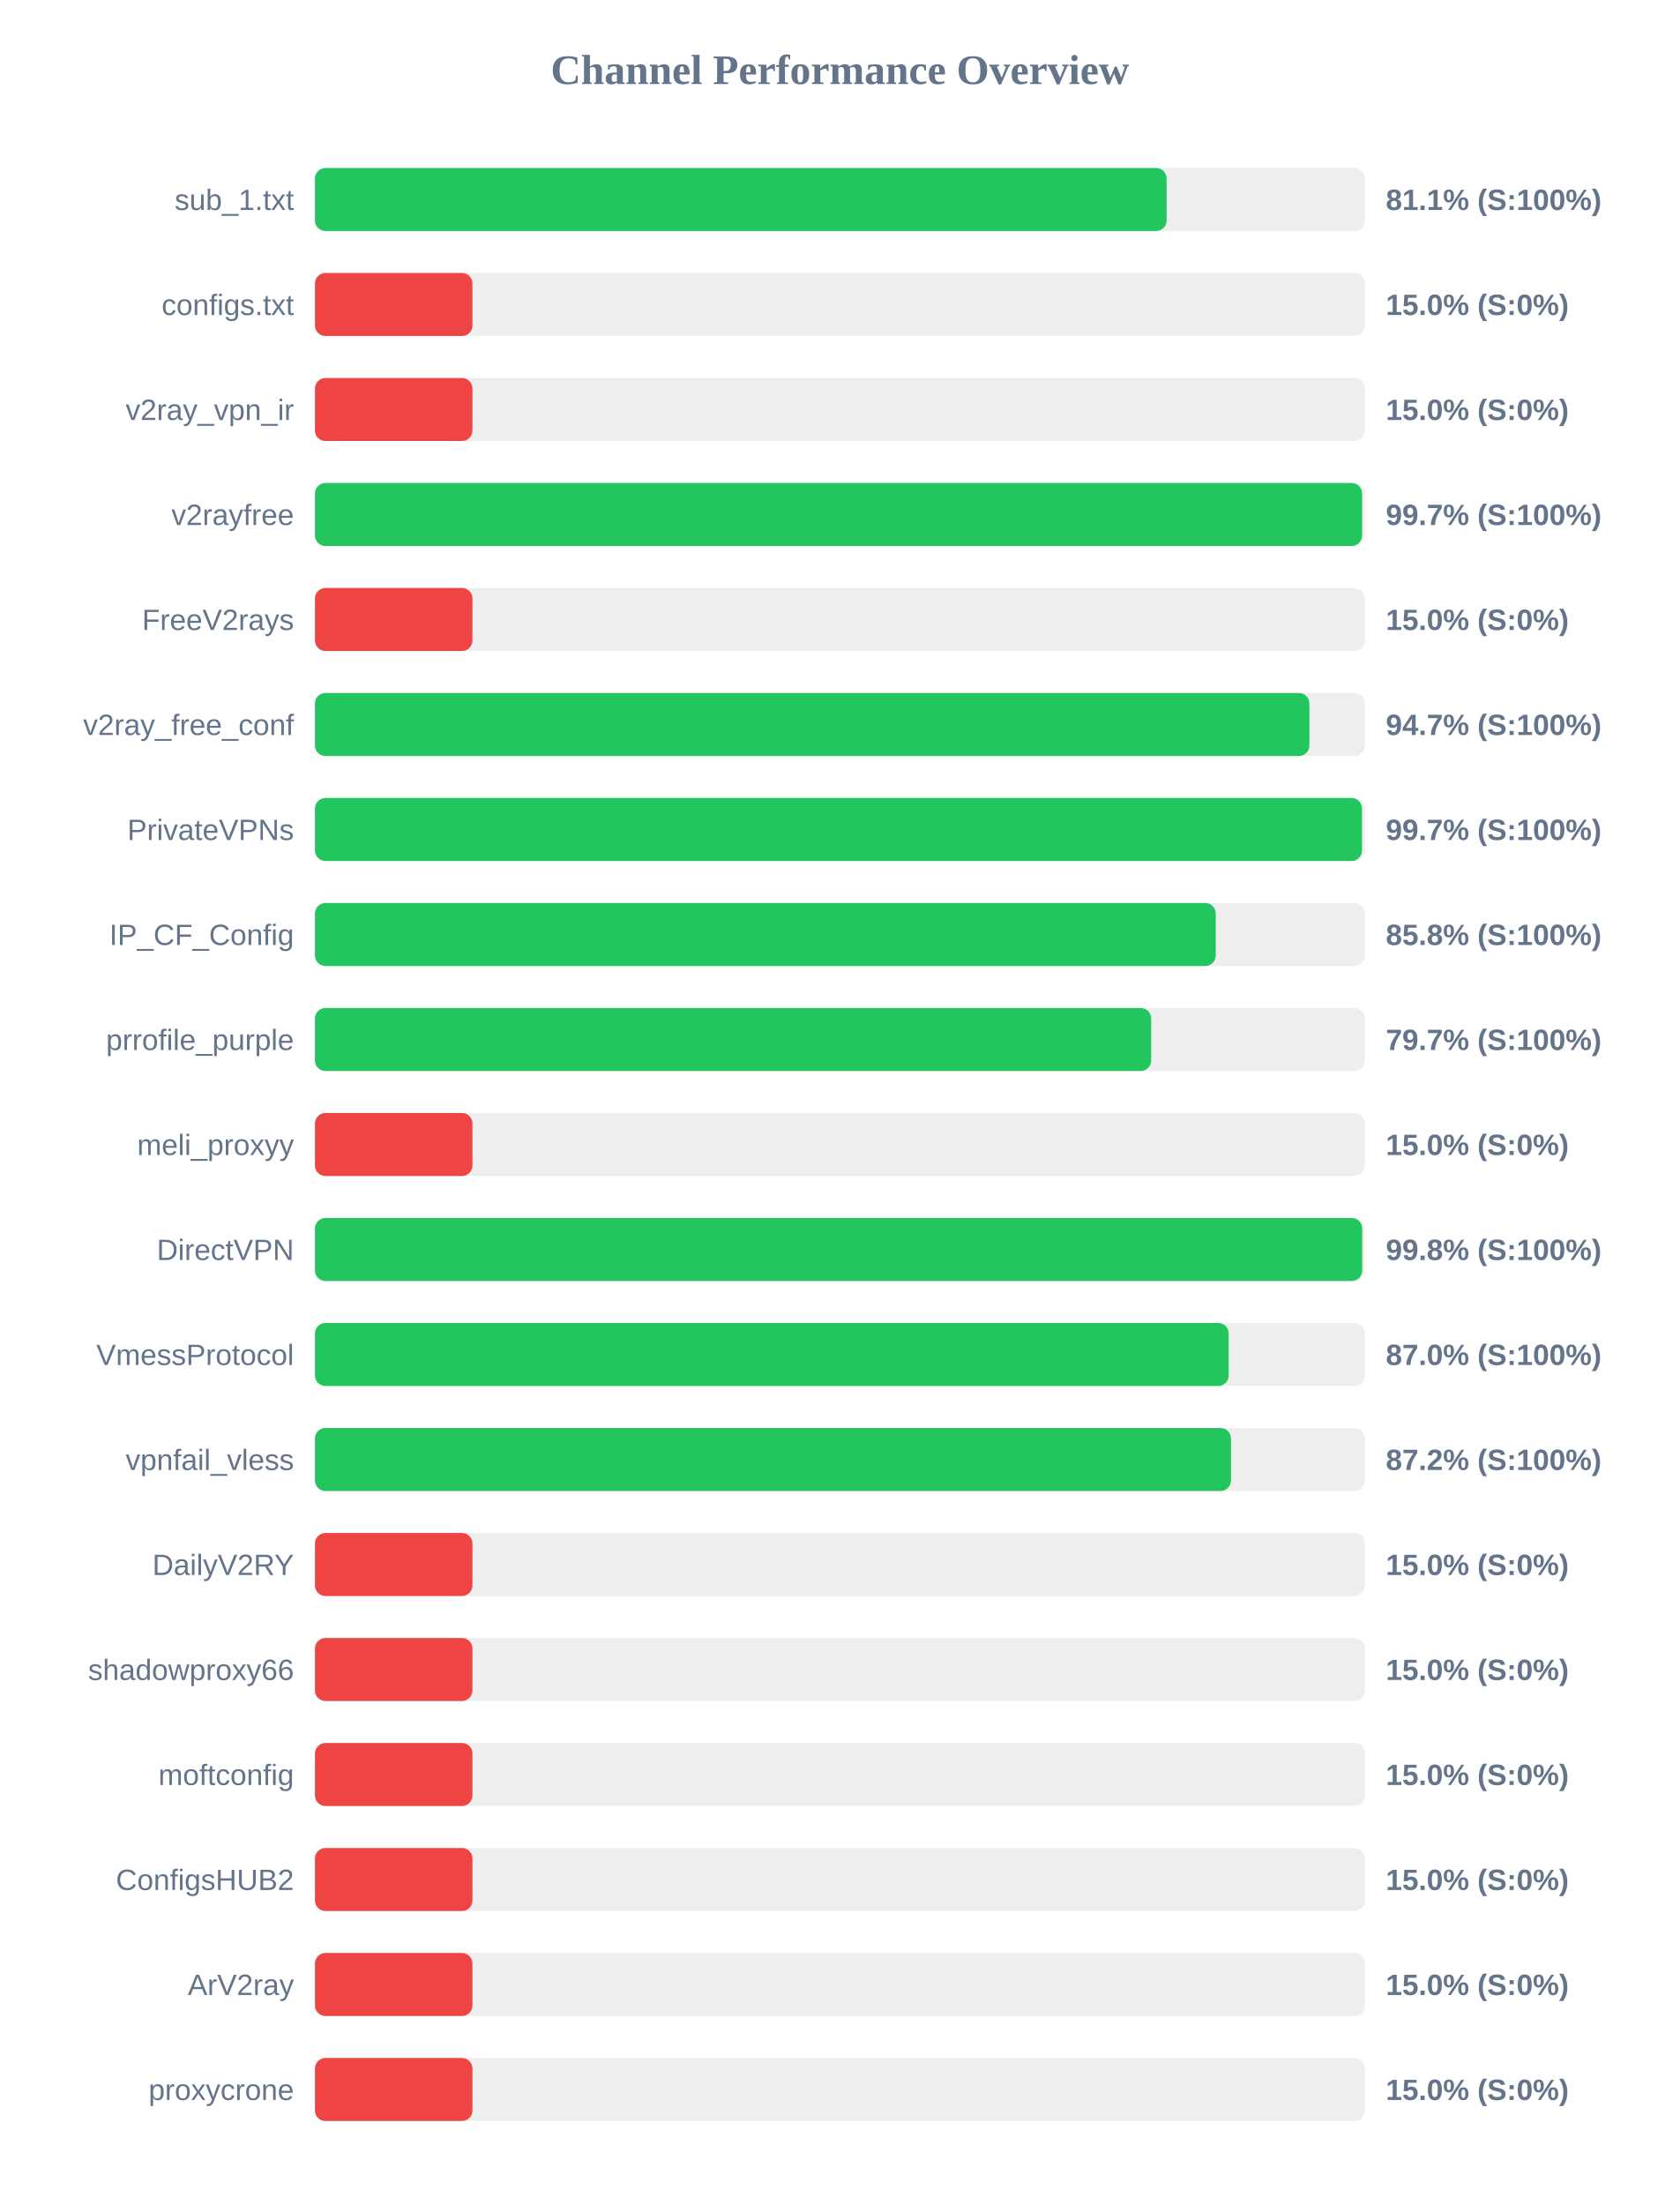
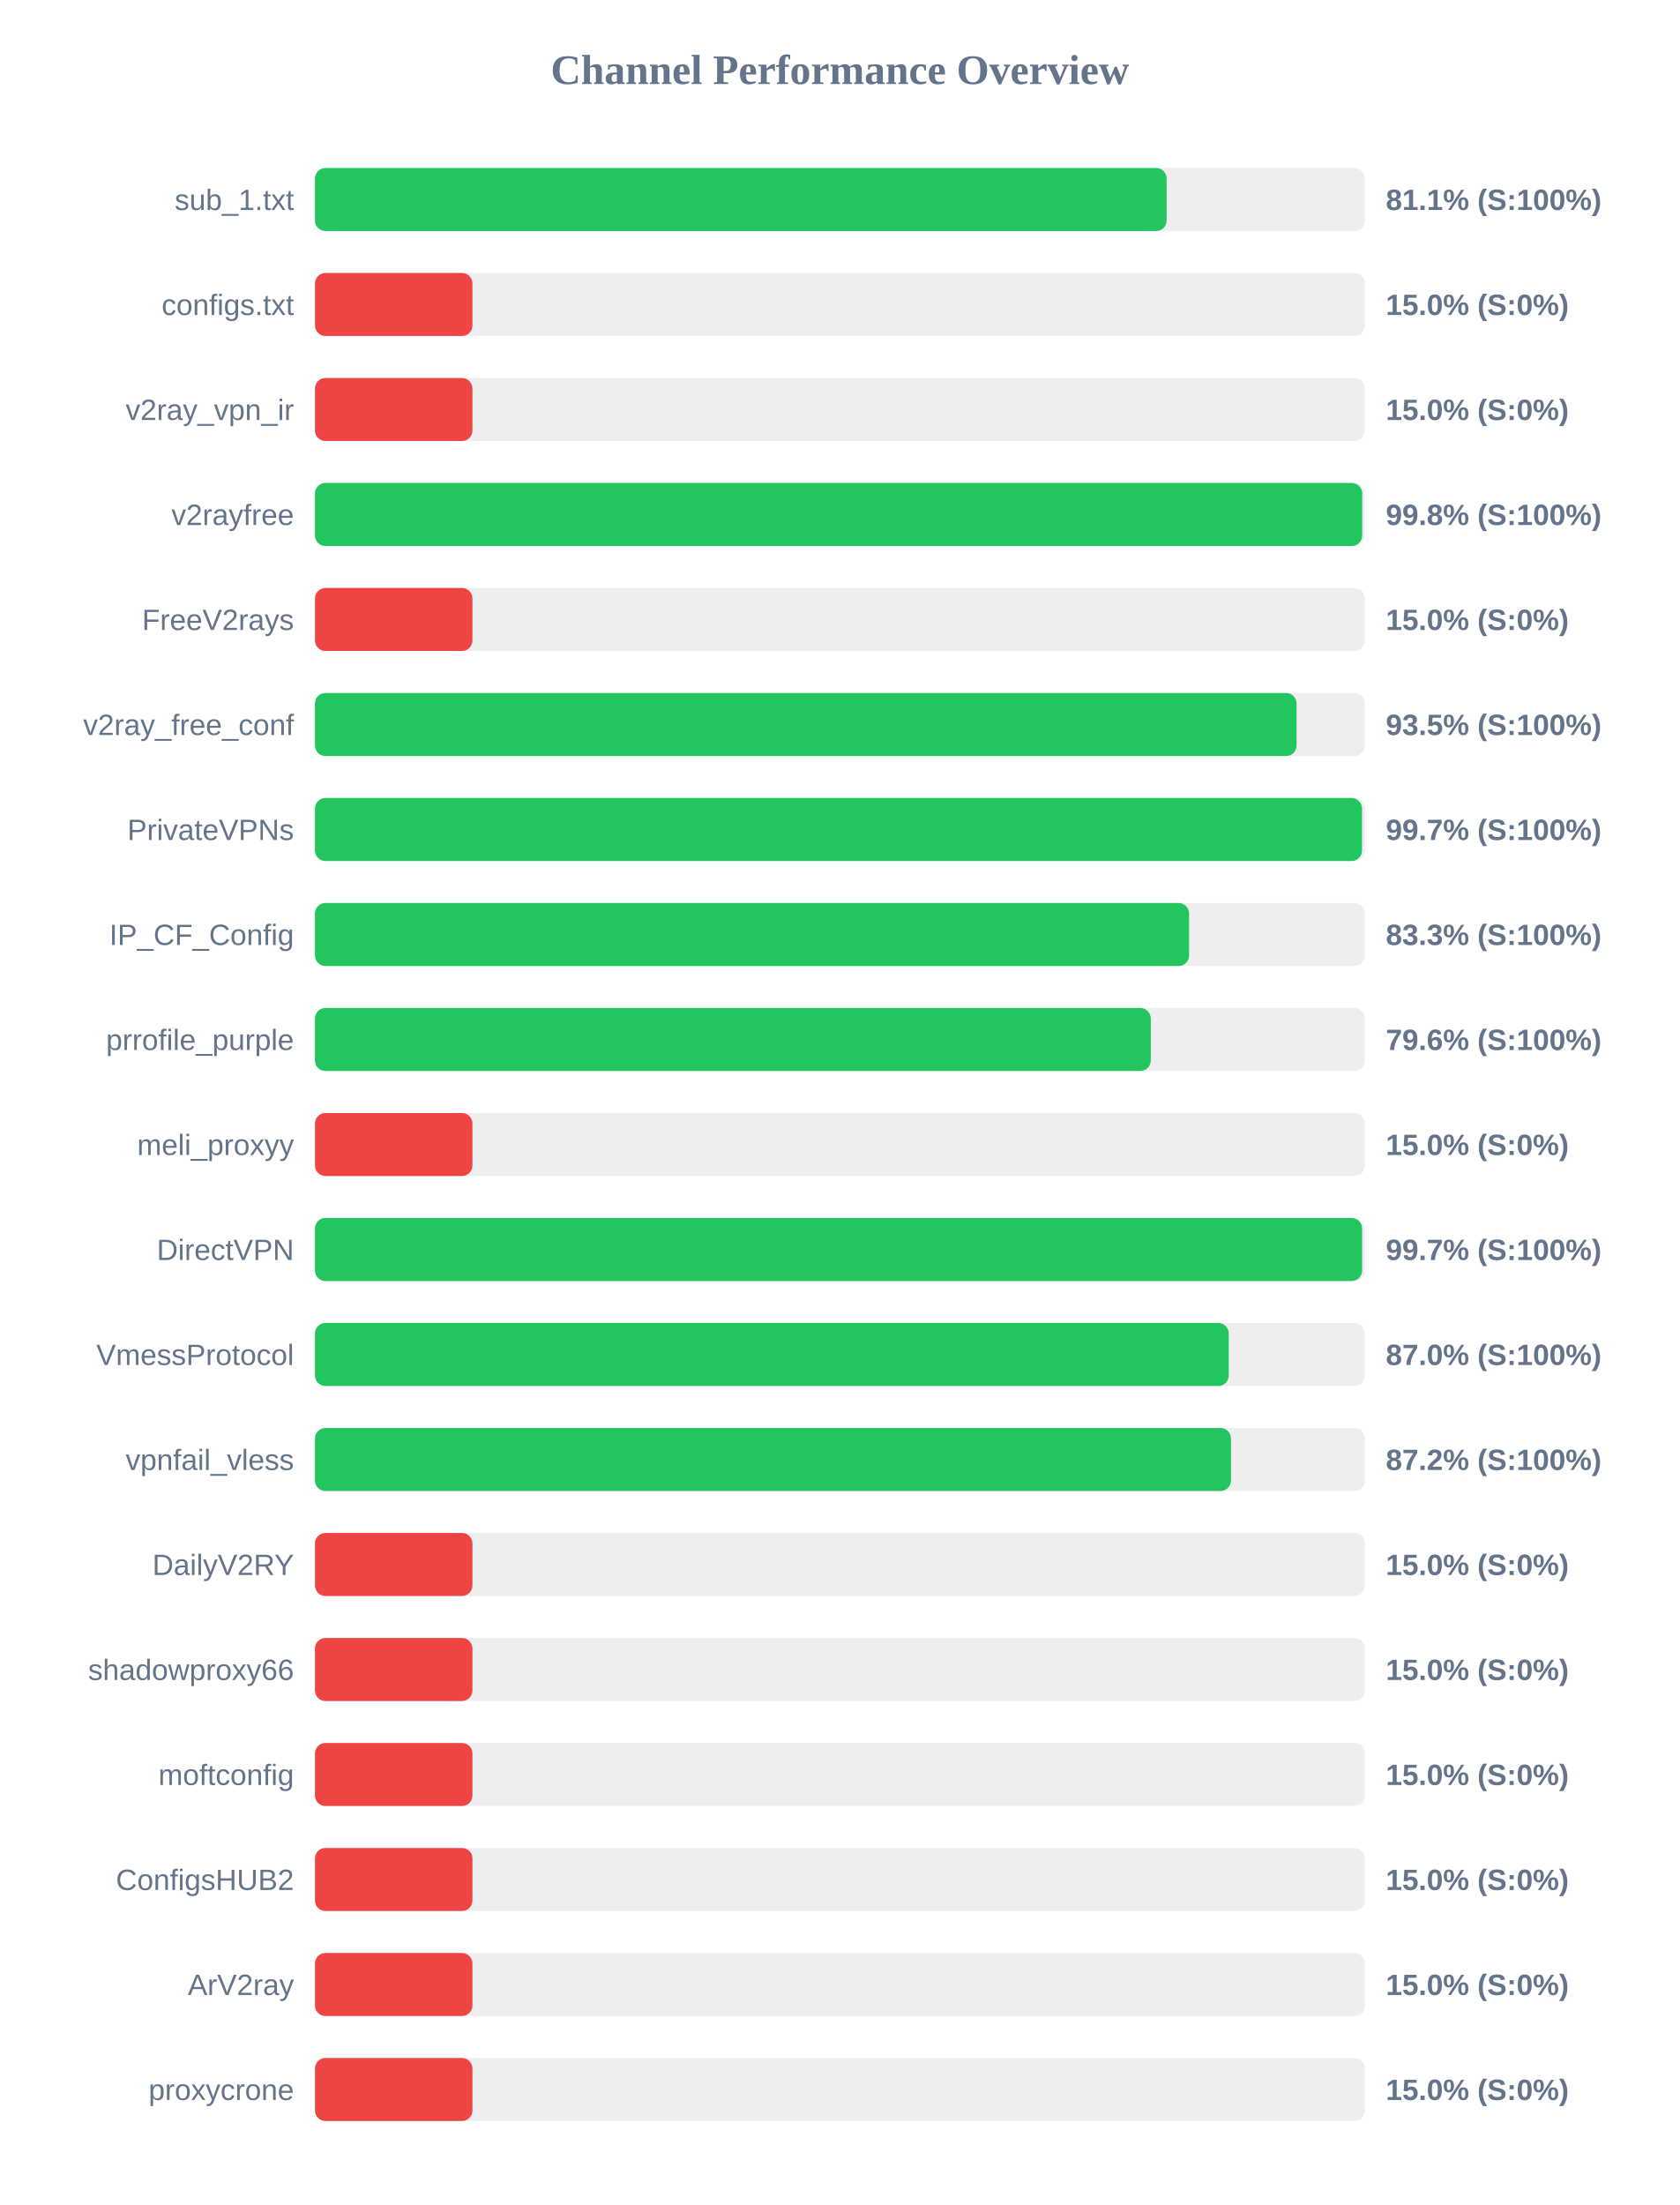
<svg xmlns="http://www.w3.org/2000/svg" width="800" height="1050" version="1.1">
  <style>
        .row { font: 14px Arial; fill: #64748b; }
        .score { font: bold 14px Arial; fill: #64748b; }
    </style>
  <text x="400" y="40" text-anchor="middle" font-size="20px" font-weight="bold" fill="#64748b">Channel Performance Overview</text>
  <rect x="150" y="80" width="500" height="30" fill="#eee" rx="5" />
  <rect x="150" y="80" width="405.6" height="30" fill="#22c55e" rx="5" />
  <text x="140" y="100" text-anchor="end" class="row">sub_1.txt</text>
  <text x="660" y="100" text-anchor="start" class="score">81.1% (S:100%)</text>
  <rect x="150" y="130" width="500" height="30" fill="#eee" rx="5" />
  <rect x="150" y="130" width="75.0" height="30" fill="#ef4444" rx="5" />
  <text x="140" y="150" text-anchor="end" class="row">configs.txt</text>
  <text x="660" y="150" text-anchor="start" class="score">15.0% (S:0%)</text>
  <rect x="150" y="180" width="500" height="30" fill="#eee" rx="5" />
  <rect x="150" y="180" width="75.0" height="30" fill="#ef4444" rx="5" />
  <text x="140" y="200" text-anchor="end" class="row">v2ray_vpn_ir</text>
  <text x="660" y="200" text-anchor="start" class="score">15.0% (S:0%)</text>
  <rect x="150" y="230" width="500" height="30" fill="#eee" rx="5" />
-   <rect x="150" y="230" width="498.7" height="30" fill="#22c55e" rx="5" />
+   <rect x="150" y="230" width="498.75" height="30" fill="#22c55e" rx="5" />
  <text x="140" y="250" text-anchor="end" class="row">v2rayfree</text>
-   <text x="660" y="250" text-anchor="start" class="score">99.7% (S:100%)</text>
+   <text x="660" y="250" text-anchor="start" class="score">99.8% (S:100%)</text>
  <rect x="150" y="280" width="500" height="30" fill="#eee" rx="5" />
  <rect x="150" y="280" width="75.0" height="30" fill="#ef4444" rx="5" />
  <text x="140" y="300" text-anchor="end" class="row">FreeV2rays</text>
  <text x="660" y="300" text-anchor="start" class="score">15.0% (S:0%)</text>
  <rect x="150" y="330" width="500" height="30" fill="#eee" rx="5" />
-   <rect x="150" y="330" width="473.6" height="30" fill="#22c55e" rx="5" />
+   <rect x="150" y="330" width="467.5" height="30" fill="#22c55e" rx="5" />
  <text x="140" y="350" text-anchor="end" class="row">v2ray_free_conf</text>
-   <text x="660" y="350" text-anchor="start" class="score">94.7% (S:100%)</text>
+   <text x="660" y="350" text-anchor="start" class="score">93.5% (S:100%)</text>
  <rect x="150" y="380" width="500" height="30" fill="#eee" rx="5" />
  <rect x="150" y="380" width="498.65" height="30" fill="#22c55e" rx="5" />
  <text x="140" y="400" text-anchor="end" class="row">PrivateVPNs</text>
  <text x="660" y="400" text-anchor="start" class="score">99.7% (S:100%)</text>
  <rect x="150" y="430" width="500" height="30" fill="#eee" rx="5" />
-   <rect x="150" y="430" width="429.0" height="30" fill="#22c55e" rx="5" />
+   <rect x="150" y="430" width="416.3" height="30" fill="#22c55e" rx="5" />
  <text x="140" y="450" text-anchor="end" class="row">IP_CF_Config</text>
-   <text x="660" y="450" text-anchor="start" class="score">85.8% (S:100%)</text>
+   <text x="660" y="450" text-anchor="start" class="score">83.3% (S:100%)</text>
  <rect x="150" y="480" width="500" height="30" fill="#eee" rx="5" />
-   <rect x="150" y="480" width="398.25" height="30" fill="#22c55e" rx="5" />
+   <rect x="150" y="480" width="398.05" height="30" fill="#22c55e" rx="5" />
  <text x="140" y="500" text-anchor="end" class="row">prrofile_purple</text>
-   <text x="660" y="500" text-anchor="start" class="score">79.7% (S:100%)</text>
+   <text x="660" y="500" text-anchor="start" class="score">79.6% (S:100%)</text>
  <rect x="150" y="530" width="500" height="30" fill="#eee" rx="5" />
  <rect x="150" y="530" width="75.0" height="30" fill="#ef4444" rx="5" />
  <text x="140" y="550" text-anchor="end" class="row">meli_proxyy</text>
  <text x="660" y="550" text-anchor="start" class="score">15.0% (S:0%)</text>
  <rect x="150" y="580" width="500" height="30" fill="#eee" rx="5" />
-   <rect x="150" y="580" width="498.75" height="30" fill="#22c55e" rx="5" />
+   <rect x="150" y="580" width="498.7" height="30" fill="#22c55e" rx="5" />
  <text x="140" y="600" text-anchor="end" class="row">DirectVPN</text>
-   <text x="660" y="600" text-anchor="start" class="score">99.8% (S:100%)</text>
+   <text x="660" y="600" text-anchor="start" class="score">99.7% (S:100%)</text>
  <rect x="150" y="630" width="500" height="30" fill="#eee" rx="5" />
-   <rect x="150" y="630" width="435.15" height="30" fill="#22c55e" rx="5" />
+   <rect x="150" y="630" width="435.2" height="30" fill="#22c55e" rx="5" />
  <text x="140" y="650" text-anchor="end" class="row">VmessProtocol</text>
  <text x="660" y="650" text-anchor="start" class="score">87.0% (S:100%)</text>
  <rect x="150" y="680" width="500" height="30" fill="#eee" rx="5" />
  <rect x="150" y="680" width="436.25" height="30" fill="#22c55e" rx="5" />
  <text x="140" y="700" text-anchor="end" class="row">vpnfail_vless</text>
  <text x="660" y="700" text-anchor="start" class="score">87.2% (S:100%)</text>
  <rect x="150" y="730" width="500" height="30" fill="#eee" rx="5" />
  <rect x="150" y="730" width="75.0" height="30" fill="#ef4444" rx="5" />
  <text x="140" y="750" text-anchor="end" class="row">DailyV2RY</text>
  <text x="660" y="750" text-anchor="start" class="score">15.0% (S:0%)</text>
  <rect x="150" y="780" width="500" height="30" fill="#eee" rx="5" />
  <rect x="150" y="780" width="75.0" height="30" fill="#ef4444" rx="5" />
  <text x="140" y="800" text-anchor="end" class="row">shadowproxy66</text>
  <text x="660" y="800" text-anchor="start" class="score">15.0% (S:0%)</text>
  <rect x="150" y="830" width="500" height="30" fill="#eee" rx="5" />
  <rect x="150" y="830" width="75.0" height="30" fill="#ef4444" rx="5" />
  <text x="140" y="850" text-anchor="end" class="row">moftconfig</text>
  <text x="660" y="850" text-anchor="start" class="score">15.0% (S:0%)</text>
  <rect x="150" y="880" width="500" height="30" fill="#eee" rx="5" />
  <rect x="150" y="880" width="75.0" height="30" fill="#ef4444" rx="5" />
  <text x="140" y="900" text-anchor="end" class="row">ConfigsHUB2</text>
  <text x="660" y="900" text-anchor="start" class="score">15.0% (S:0%)</text>
  <rect x="150" y="930" width="500" height="30" fill="#eee" rx="5" />
  <rect x="150" y="930" width="75.0" height="30" fill="#ef4444" rx="5" />
  <text x="140" y="950" text-anchor="end" class="row">ArV2ray</text>
  <text x="660" y="950" text-anchor="start" class="score">15.0% (S:0%)</text>
  <rect x="150" y="980" width="500" height="30" fill="#eee" rx="5" />
  <rect x="150" y="980" width="75.0" height="30" fill="#ef4444" rx="5" />
  <text x="140" y="1000" text-anchor="end" class="row">proxycrone</text>
  <text x="660" y="1000" text-anchor="start" class="score">15.0% (S:0%)</text>
</svg>
